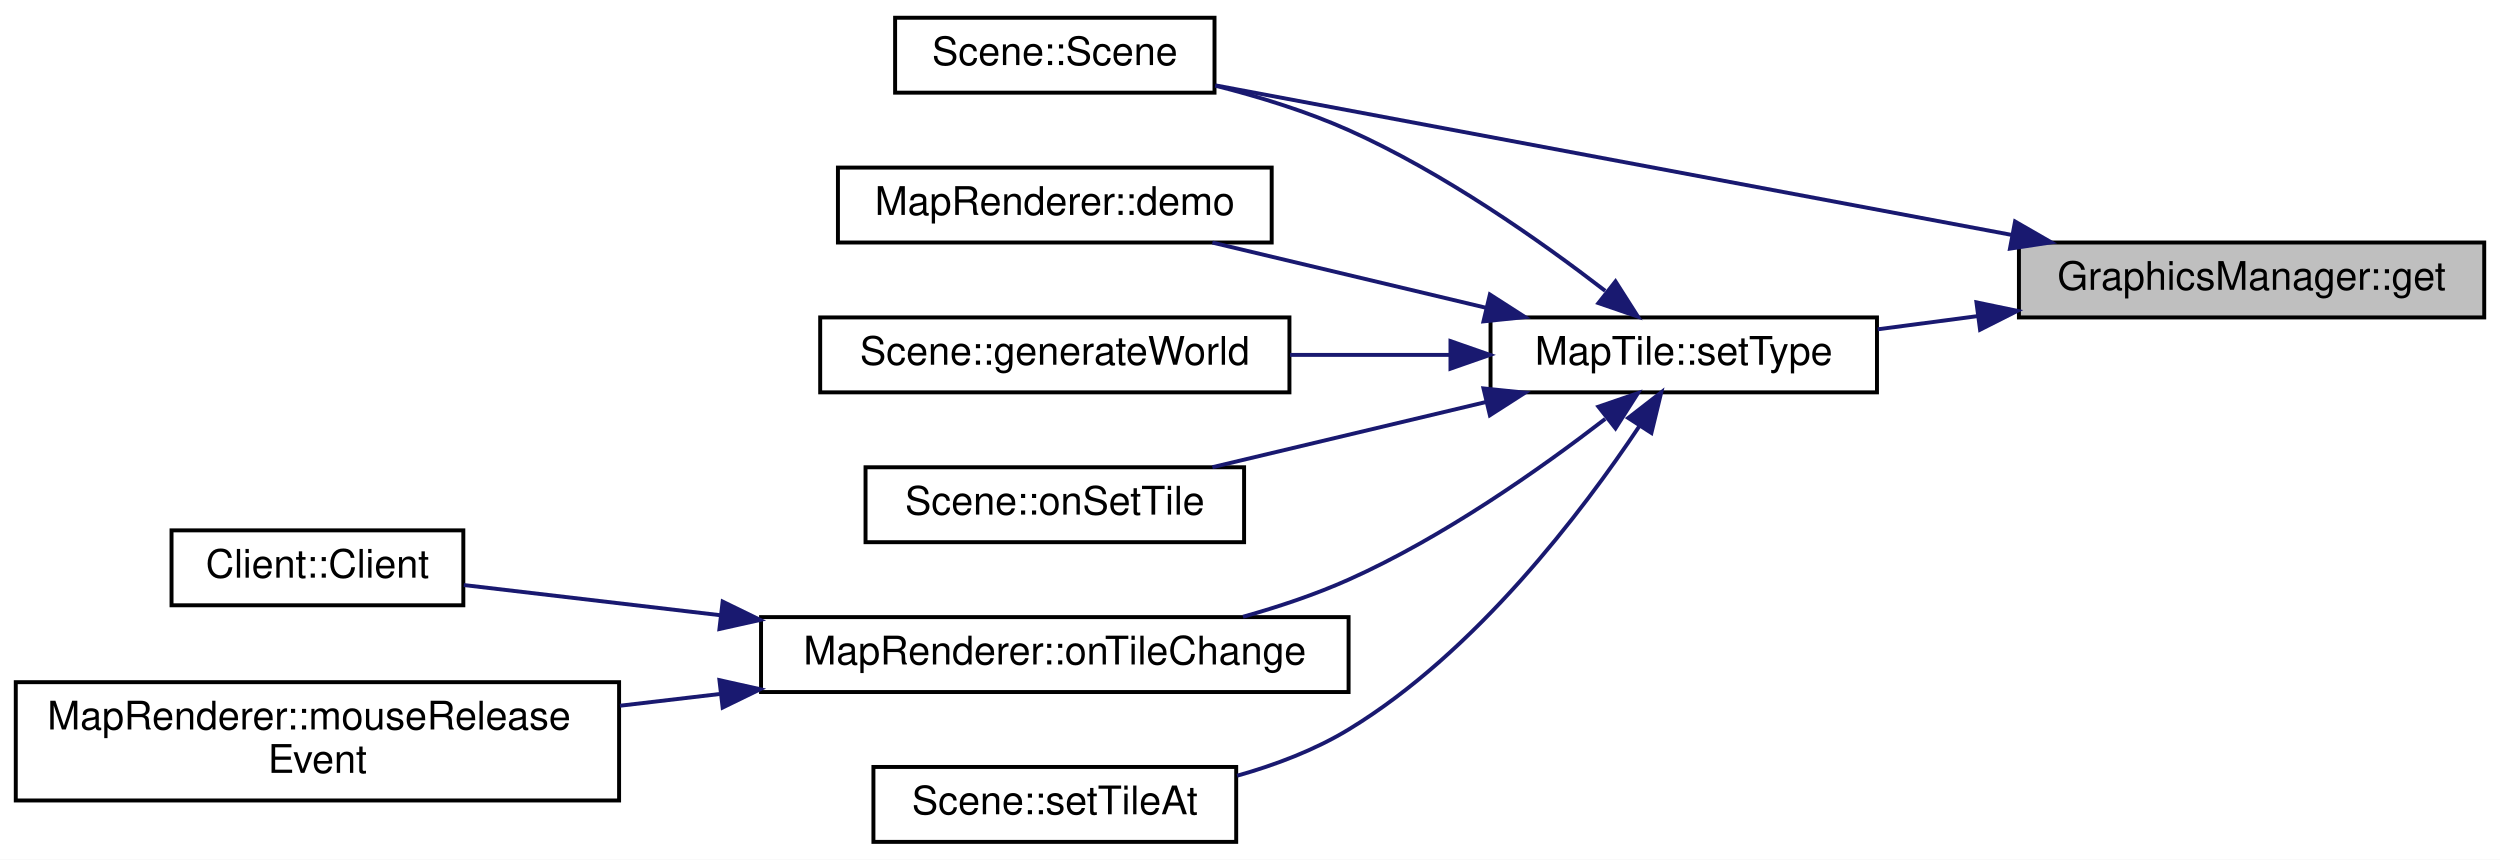
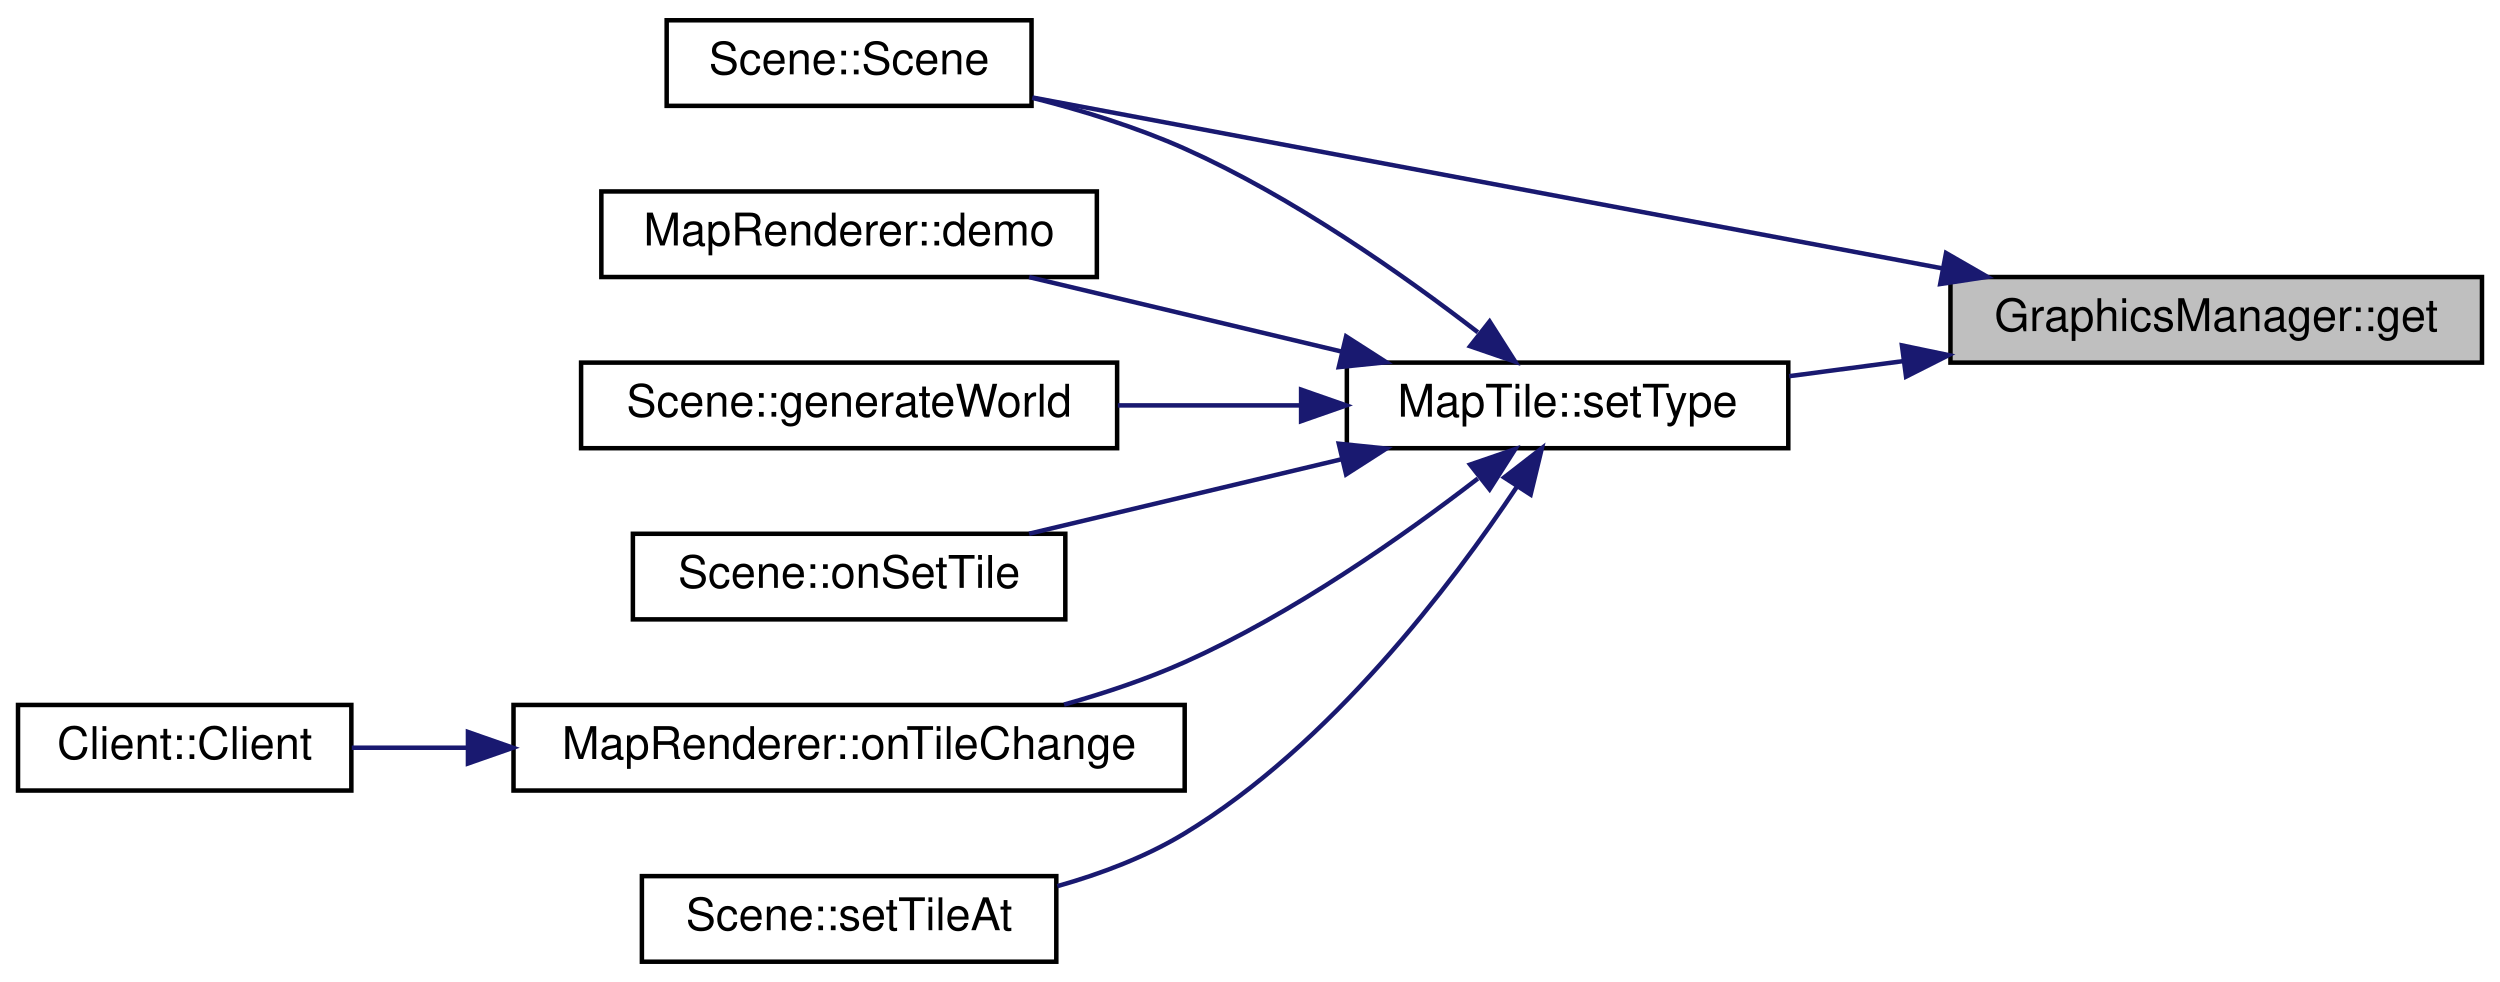
- <svg xmlns="http://www.w3.org/2000/svg" xmlns:xlink="http://www.w3.org/1999/xlink" width="634pt" height="218pt" viewBox="0.00 0.00 634.00 218.00">
+ <svg xmlns="http://www.w3.org/2000/svg" xmlns:xlink="http://www.w3.org/1999/xlink" width="555pt" height="218pt" viewBox="0.00 0.00 555.00 218.00">
  <g id="graph0" class="graph" transform="scale(1 1) rotate(0) translate(4 214)">
-     <polygon fill="#ffffff" stroke="transparent" points="-4,4 -4,-214 630,-214 630,4 -4,4" />
+     <polygon fill="#ffffff" stroke="transparent" points="-4,4 -4,-214 551,-214 551,4 -4,4" />
    <g id="node1" class="node">
      <g id="a_node1">
        <a xlink:title="GraphicsManager::get Liefert eine Grafik mit einem bestimmten Namen.">
-           <polygon fill="#bfbfbf" stroke="#000000" points="508,-133.5 508,-152.5 626,-152.5 626,-133.5 508,-133.5" />
-           <text text-anchor="middle" x="567" y="-140.5" font-family="Helvetica,sans-Serif" font-size="10.00" fill="#000000">GraphicsManager::get</text>
+           <polygon fill="#bfbfbf" stroke="#000000" points="429,-133.5 429,-152.5 547,-152.5 547,-133.5 429,-133.5" />
+           <text text-anchor="middle" x="488" y="-140.5" font-family="Helvetica,sans-Serif" font-size="10.00" fill="#000000">GraphicsManager::get</text>
        </a>
      </g>
    </g>
    <g id="node2" class="node">
      <g id="a_node2">
        <a xlink:href="classScene.html#ad22fc5010d69665d13f8ccef2cb094b0" target="_top" xlink:title="Scene::Scene Konstruktor.">
-           <polygon fill="#ffffff" stroke="#000000" points="223,-190.5 223,-209.5 304,-209.5 304,-190.5 223,-190.5" />
-           <text text-anchor="middle" x="263.5" y="-197.5" font-family="Helvetica,sans-Serif" font-size="10.00" fill="#000000">Scene::Scene</text>
+           <polygon fill="#ffffff" stroke="#000000" points="144,-190.5 144,-209.5 225,-209.5 225,-190.5 144,-190.5" />
+           <text text-anchor="middle" x="184.5" y="-197.5" font-family="Helvetica,sans-Serif" font-size="10.00" fill="#000000">Scene::Scene</text>
        </a>
      </g>
    </g>
    <g id="edge1" class="edge">
-       <path fill="none" stroke="#191970" d="M506.101,-154.438C446.091,-165.708 356.084,-182.612 304.241,-192.349" />
-       <polygon fill="#191970" stroke="#191970" points="507.019,-157.826 516.201,-152.541 505.727,-150.947 507.019,-157.826" />
+       <path fill="none" stroke="#191970" d="M427.101,-154.438C367.091,-165.708 277.084,-182.612 225.241,-192.349" />
+       <polygon fill="#191970" stroke="#191970" points="428.019,-157.826 437.201,-152.541 426.727,-150.947 428.019,-157.826" />
    </g>
    <g id="node3" class="node">
      <g id="a_node3">
        <a xlink:href="classMapTile.html#a6f6c6e03095e0f1ed503dd30f499793c" target="_top" xlink:title="MapTile::setType Setzt den Typ der Kachel.">
-           <polygon fill="#ffffff" stroke="#000000" points="374,-114.5 374,-133.5 472,-133.5 472,-114.5 374,-114.5" />
-           <text text-anchor="middle" x="423" y="-121.5" font-family="Helvetica,sans-Serif" font-size="10.00" fill="#000000">MapTile::setType</text>
+           <polygon fill="#ffffff" stroke="#000000" points="295,-114.5 295,-133.5 393,-133.5 393,-114.5 295,-114.5" />
+           <text text-anchor="middle" x="344" y="-121.5" font-family="Helvetica,sans-Serif" font-size="10.00" fill="#000000">MapTile::setType</text>
        </a>
      </g>
    </g>
    <g id="edge2" class="edge">
-       <path fill="none" stroke="#191970" d="M497.581,-133.841C489.005,-132.709 480.379,-131.571 472.192,-130.491" />
-       <polygon fill="#191970" stroke="#191970" points="497.226,-137.324 507.598,-135.162 498.142,-130.384 497.226,-137.324" />
+       <path fill="none" stroke="#191970" d="M418.581,-133.841C410.005,-132.709 401.379,-131.571 393.192,-130.491" />
+       <polygon fill="#191970" stroke="#191970" points="418.226,-137.324 428.598,-135.162 419.142,-130.384 418.226,-137.324" />
    </g>
-     <g id="edge9" class="edge">
-       <path fill="none" stroke="#191970" d="M403.084,-140.236C386.552,-152.978 361.953,-170.297 338,-181 327.397,-185.738 315.397,-189.449 304.173,-192.286" />
-       <polygon fill="#191970" stroke="#191970" points="405.693,-142.636 411.382,-133.698 401.361,-137.137 405.693,-142.636" />
+     <g id="edge8" class="edge">
+       <path fill="none" stroke="#191970" d="M324.084,-140.236C307.552,-152.978 282.953,-170.297 259,-181 248.398,-185.738 236.397,-189.449 225.173,-192.286" />
+       <polygon fill="#191970" stroke="#191970" points="326.693,-142.636 332.382,-133.698 322.361,-137.137 326.693,-142.636" />
    </g>
    <g id="node4" class="node">
      <g id="a_node4">
        <a xlink:href="classMapRenderer.html#a6b690a49223b2006a4816b706a4b156e" target="_top" xlink:title="MapRenderer::demo Zeigt eine Demo-Visualisierung.">
-           <polygon fill="#ffffff" stroke="#000000" points="208.5,-152.5 208.5,-171.5 318.5,-171.5 318.5,-152.5 208.5,-152.5" />
-           <text text-anchor="middle" x="263.5" y="-159.5" font-family="Helvetica,sans-Serif" font-size="10.00" fill="#000000">MapRenderer::demo</text>
+           <polygon fill="#ffffff" stroke="#000000" points="129.5,-152.5 129.5,-171.5 239.5,-171.5 239.5,-152.5 129.5,-152.5" />
+           <text text-anchor="middle" x="184.5" y="-159.5" font-family="Helvetica,sans-Serif" font-size="10.00" fill="#000000">MapRenderer::demo</text>
        </a>
      </g>
    </g>
    <g id="edge3" class="edge">
-       <path fill="none" stroke="#191970" d="M372.766,-135.968C350.414,-141.293 324.462,-147.476 303.459,-152.48" />
-       <polygon fill="#191970" stroke="#191970" points="373.835,-139.311 382.751,-133.589 372.212,-132.502 373.835,-139.311" />
+       <path fill="none" stroke="#191970" d="M293.766,-135.968C271.414,-141.293 245.462,-147.476 224.459,-152.48" />
+       <polygon fill="#191970" stroke="#191970" points="294.835,-139.311 303.751,-133.589 293.212,-132.502 294.835,-139.311" />
    </g>
    <g id="node5" class="node">
      <g id="a_node5">
        <a xlink:href="classScene.html#a1ef1c0e0972913d4c477ead916cf06b0" target="_top" xlink:title="Scene::generateWorld Diese Methode generiert eine neue Welt.">
-           <polygon fill="#ffffff" stroke="#000000" points="204,-114.5 204,-133.5 323,-133.5 323,-114.5 204,-114.5" />
-           <text text-anchor="middle" x="263.5" y="-121.5" font-family="Helvetica,sans-Serif" font-size="10.00" fill="#000000">Scene::generateWorld</text>
+           <polygon fill="#ffffff" stroke="#000000" points="125,-114.5 125,-133.5 244,-133.5 244,-114.5 125,-114.5" />
+           <text text-anchor="middle" x="184.5" y="-121.5" font-family="Helvetica,sans-Serif" font-size="10.00" fill="#000000">Scene::generateWorld</text>
        </a>
      </g>
    </g>
    <g id="edge4" class="edge">
-       <path fill="none" stroke="#191970" d="M363.478,-124C350.304,-124 336.343,-124 323.164,-124" />
-       <polygon fill="#191970" stroke="#191970" points="363.843,-127.5 373.843,-124 363.843,-120.5 363.843,-127.5" />
+       <path fill="none" stroke="#191970" d="M284.478,-124C271.304,-124 257.343,-124 244.164,-124" />
+       <polygon fill="#191970" stroke="#191970" points="284.843,-127.5 294.843,-124 284.843,-120.5 284.843,-127.5" />
    </g>
    <g id="node6" class="node">
      <g id="a_node6">
        <a xlink:href="classScene.html#ad861f0bdfab5241fcec39c96f01105b0" target="_top" xlink:title="Scene::onSetTile Ändert ein MapTile ohne ein Signal an den Server. Notwendig zum Empfangen von Änderu...">
-           <polygon fill="#ffffff" stroke="#000000" points="215.5,-76.5 215.5,-95.5 311.5,-95.5 311.5,-76.5 215.5,-76.5" />
-           <text text-anchor="middle" x="263.5" y="-83.5" font-family="Helvetica,sans-Serif" font-size="10.00" fill="#000000">Scene::onSetTile</text>
+           <polygon fill="#ffffff" stroke="#000000" points="136.5,-76.5 136.5,-95.5 232.5,-95.5 232.5,-76.5 136.5,-76.5" />
+           <text text-anchor="middle" x="184.5" y="-83.5" font-family="Helvetica,sans-Serif" font-size="10.00" fill="#000000">Scene::onSetTile</text>
        </a>
      </g>
    </g>
    <g id="edge5" class="edge">
-       <path fill="none" stroke="#191970" d="M372.766,-112.032C350.414,-106.707 324.462,-100.524 303.459,-95.52" />
-       <polygon fill="#191970" stroke="#191970" points="372.212,-115.498 382.751,-114.411 373.835,-108.689 372.212,-115.498" />
+       <path fill="none" stroke="#191970" d="M293.766,-112.032C271.414,-106.707 245.462,-100.524 224.459,-95.52" />
+       <polygon fill="#191970" stroke="#191970" points="293.212,-115.498 303.751,-114.411 294.835,-108.689 293.212,-115.498" />
    </g>
    <g id="node7" class="node">
      <g id="a_node7">
        <a xlink:href="classMapRenderer.html#a472525cfdf5cd4ab4ed226457ae6f55a" target="_top" xlink:title="MapRenderer::onTileChange Wird aufgerufen wenn sich eine Kachel ändert.">
-           <polygon fill="#ffffff" stroke="#000000" points="189,-38.5 189,-57.5 338,-57.5 338,-38.5 189,-38.5" />
-           <text text-anchor="middle" x="263.5" y="-45.5" font-family="Helvetica,sans-Serif" font-size="10.00" fill="#000000">MapRenderer::onTileChange</text>
+           <polygon fill="#ffffff" stroke="#000000" points="110,-38.5 110,-57.5 259,-57.5 259,-38.5 110,-38.5" />
+           <text text-anchor="middle" x="184.5" y="-45.5" font-family="Helvetica,sans-Serif" font-size="10.00" fill="#000000">MapRenderer::onTileChange</text>
        </a>
      </g>
    </g>
    <g id="edge6" class="edge">
-       <path fill="none" stroke="#191970" d="M403.084,-107.764C386.552,-95.022 361.953,-77.703 338,-67 329.591,-63.243 320.303,-60.13 311.22,-57.589" />
-       <polygon fill="#191970" stroke="#191970" points="401.361,-110.863 411.382,-114.302 405.693,-105.364 401.361,-110.863" />
+       <path fill="none" stroke="#191970" d="M324.084,-107.764C307.552,-95.022 282.953,-77.703 259,-67 250.591,-63.243 241.303,-60.13 232.22,-57.589" />
+       <polygon fill="#191970" stroke="#191970" points="322.361,-110.863 332.382,-114.302 326.693,-105.364 322.361,-110.863" />
    </g>
-     <g id="node10" class="node">
-       <g id="a_node10">
+     <g id="node9" class="node">
+       <g id="a_node9">
        <a xlink:href="classScene.html#a38a79a03ba1fa403296646ee64ea8476" target="_top" xlink:title="Scene::setTileAt Setzt ein MapTile anhand der Pixel-Koordinaten oder der Indezes.">
-           <polygon fill="#ffffff" stroke="#000000" points="217.5,-.5 217.5,-19.5 309.5,-19.5 309.5,-.5 217.5,-.5" />
-           <text text-anchor="middle" x="263.5" y="-7.5" font-family="Helvetica,sans-Serif" font-size="10.00" fill="#000000">Scene::setTileAt</text>
+           <polygon fill="#ffffff" stroke="#000000" points="138.5,-.5 138.5,-19.5 230.5,-19.5 230.5,-.5 138.5,-.5" />
+           <text text-anchor="middle" x="184.5" y="-7.5" font-family="Helvetica,sans-Serif" font-size="10.00" fill="#000000">Scene::setTileAt</text>
        </a>
      </g>
    </g>
-     <g id="edge10" class="edge">
-       <path fill="none" stroke="#191970" d="M411.744,-105.926C397.328,-84.311 370.305,-48.599 338,-29 329.441,-23.808 319.502,-20.027 309.728,-17.276" />
-       <polygon fill="#191970" stroke="#191970" points="408.921,-108.005 417.293,-114.498 414.797,-104.202 408.921,-108.005" />
+     <g id="edge9" class="edge">
+       <path fill="none" stroke="#191970" d="M332.744,-105.926C318.328,-84.311 291.305,-48.599 259,-29 250.441,-23.808 240.502,-20.027 230.728,-17.276" />
+       <polygon fill="#191970" stroke="#191970" points="329.921,-108.005 338.293,-114.498 335.797,-104.202 329.921,-108.005" />
    </g>
    <g id="node8" class="node">
      <g id="a_node8">
        <a xlink:href="classClient.html#a16ec13dd45e134c3d1ec31dd26e1a119" target="_top" xlink:title="Client::Client Erzeugt einen neuen Client.">
-           <polygon fill="#ffffff" stroke="#000000" points="39.5,-60.5 39.5,-79.5 113.5,-79.5 113.5,-60.5 39.5,-60.5" />
-           <text text-anchor="middle" x="76.5" y="-67.5" font-family="Helvetica,sans-Serif" font-size="10.00" fill="#000000">Client::Client</text>
+           <polygon fill="#ffffff" stroke="#000000" points="0,-38.5 0,-57.5 74,-57.5 74,-38.5 0,-38.5" />
+           <text text-anchor="middle" x="37" y="-45.5" font-family="Helvetica,sans-Serif" font-size="10.00" fill="#000000">Client::Client</text>
        </a>
      </g>
    </g>
    <g id="edge7" class="edge">
-       <path fill="none" stroke="#191970" d="M178.712,-57.975C155.875,-60.662 132.339,-63.431 113.617,-65.633" />
-       <polygon fill="#191970" stroke="#191970" points="179.264,-61.434 188.786,-56.79 178.446,-54.482 179.264,-61.434" />
-     </g>
-     <g id="node9" class="node">
-       <g id="a_node9">
-         <a xlink:href="classMapRenderer.html#ac6c85d76a8de58f740066f02745d2e79" target="_top" xlink:title=" ">
-           <polygon fill="#ffffff" stroke="#000000" points="0,-11 0,-41 153,-41 153,-11 0,-11" />
-           <text text-anchor="start" x="8" y="-29" font-family="Helvetica,sans-Serif" font-size="10.00" fill="#000000">MapRenderer::mouseRelease</text>
-           <text text-anchor="middle" x="76.5" y="-18" font-family="Helvetica,sans-Serif" font-size="10.00" fill="#000000">Event</text>
-         </a>
-       </g>
-     </g>
-     <g id="edge8" class="edge">
-       <path fill="none" stroke="#191970" d="M178.835,-38.039C170.305,-37.036 161.676,-36.021 153.235,-35.028" />
-       <polygon fill="#191970" stroke="#191970" points="178.446,-41.518 188.786,-39.21 179.264,-34.566 178.446,-41.518" />
+       <path fill="none" stroke="#191970" d="M99.723,-48C90.779,-48 82.057,-48 74.099,-48" />
+       <polygon fill="#191970" stroke="#191970" points="99.886,-51.5 109.886,-48 99.886,-44.5 99.886,-51.5" />
    </g>
  </g>
</svg>
